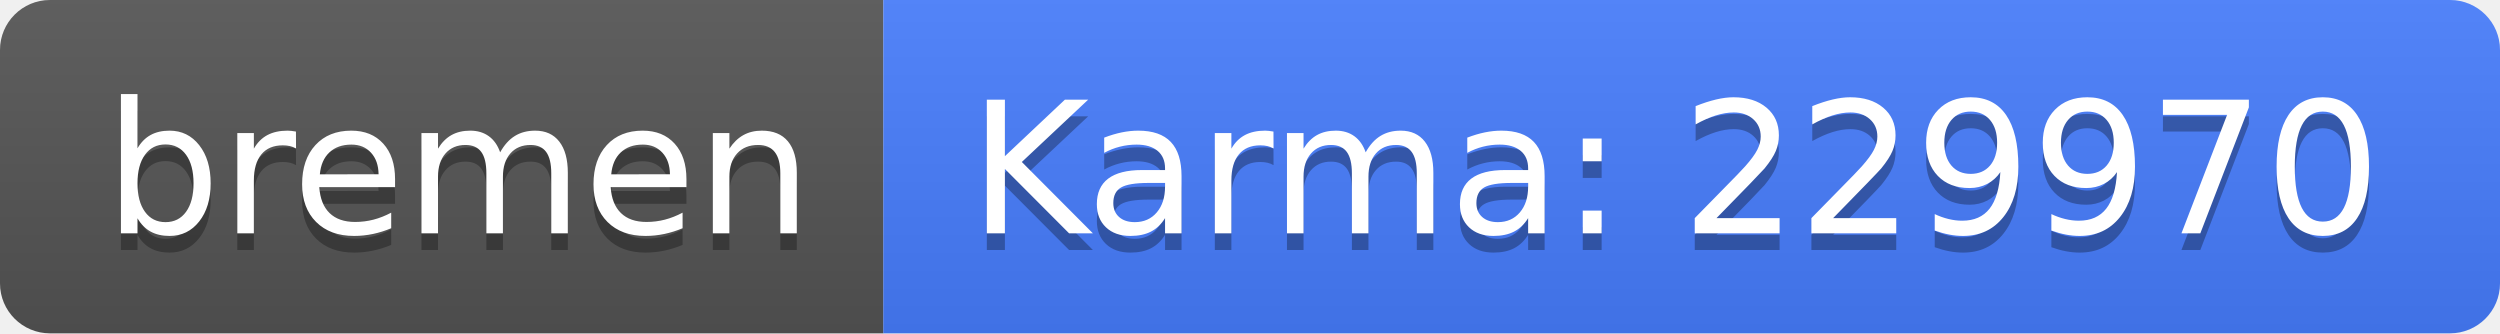
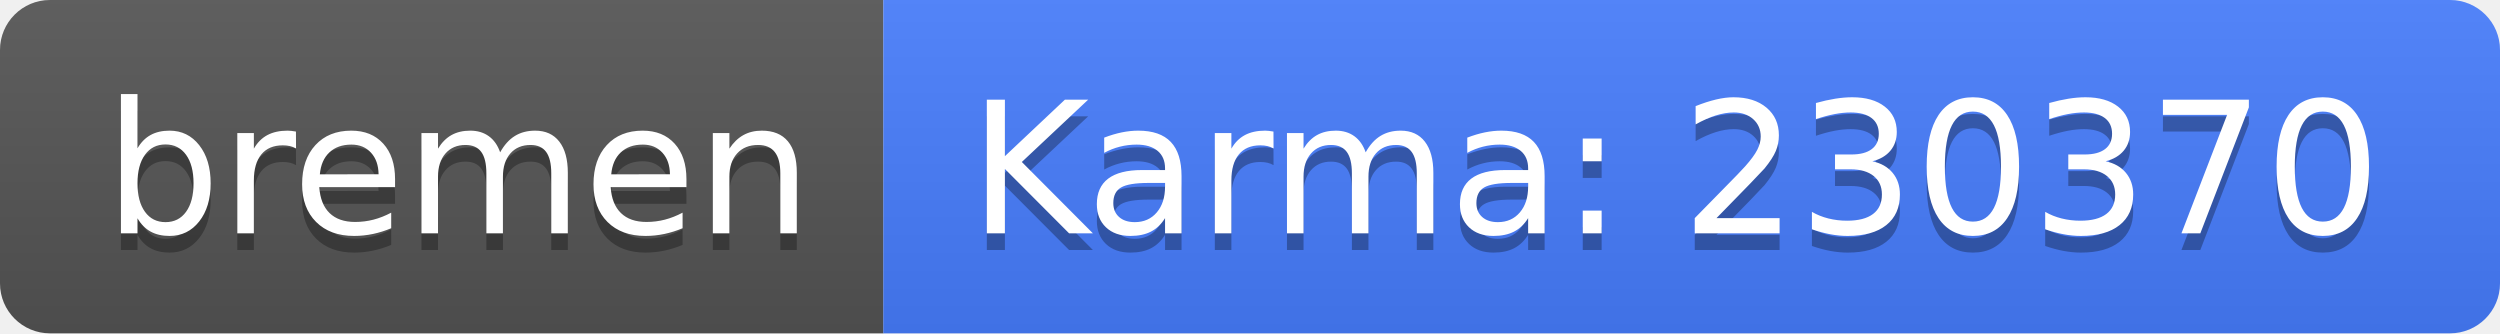
<svg xmlns="http://www.w3.org/2000/svg" width="150" height="20">
  <linearGradient id="b" x2="0" y2="100%">
    <stop offset="0" stop-color="#bbb" stop-opacity=".1" />
    <stop offset="1" stop-opacity=".1" />
  </linearGradient>
  <clipPath id="a">
    <rect width="150" height="20" rx="3" fill="#fff" />
  </clipPath>
  <g clip-path="url(#a)">
    <path fill="#555" d="M0 0h53v20H0z" />
    <path fill="#477eff" d="M53 0h97v20H53z" />
    <path fill="url(#b)" d="M0 0h150v20H0z" />
  </g>
  <g fill="#fff" text-anchor="middle" font-family="DejaVu Sans,Verdana,Geneva,sans-serif" font-size="110">
    <text x="275" y="150" fill="#010101" fill-opacity=".3" transform="scale(.1)" textLength="430">bremen</text>
    <text x="275" y="140" transform="scale(.1)" textLength="430">bremen</text>
-     <text x="1005" y="150" fill="#010101" fill-opacity=".3" transform="scale(.1)" textLength="870">Karma: 229970</text>
-     <text x="1005" y="140" transform="scale(.1)" textLength="870">Karma: 229970</text>
+     <text x="1005" y="150" fill="#010101" fill-opacity=".3" transform="scale(.1)" textLength="870">Karma: 230370</text>
+     <text x="1005" y="140" transform="scale(.1)" textLength="870">Karma: 230370</text>
  </g>
</svg>
